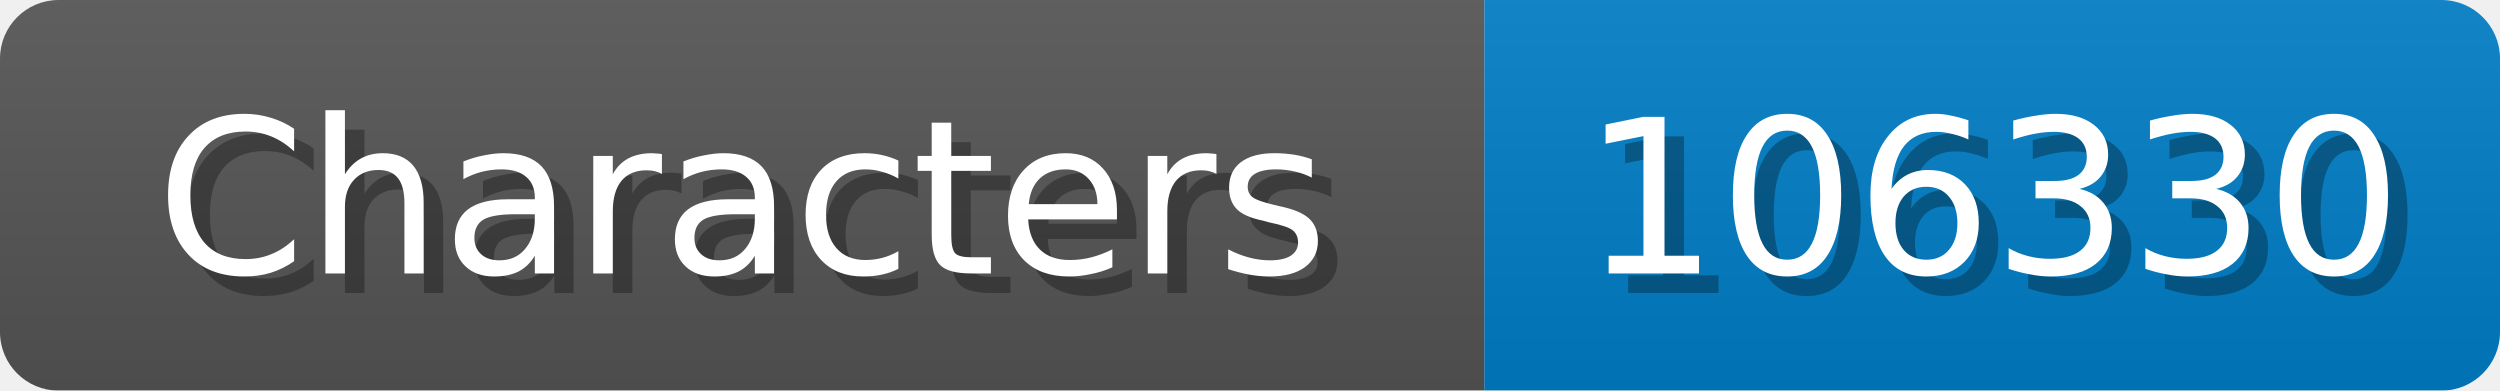
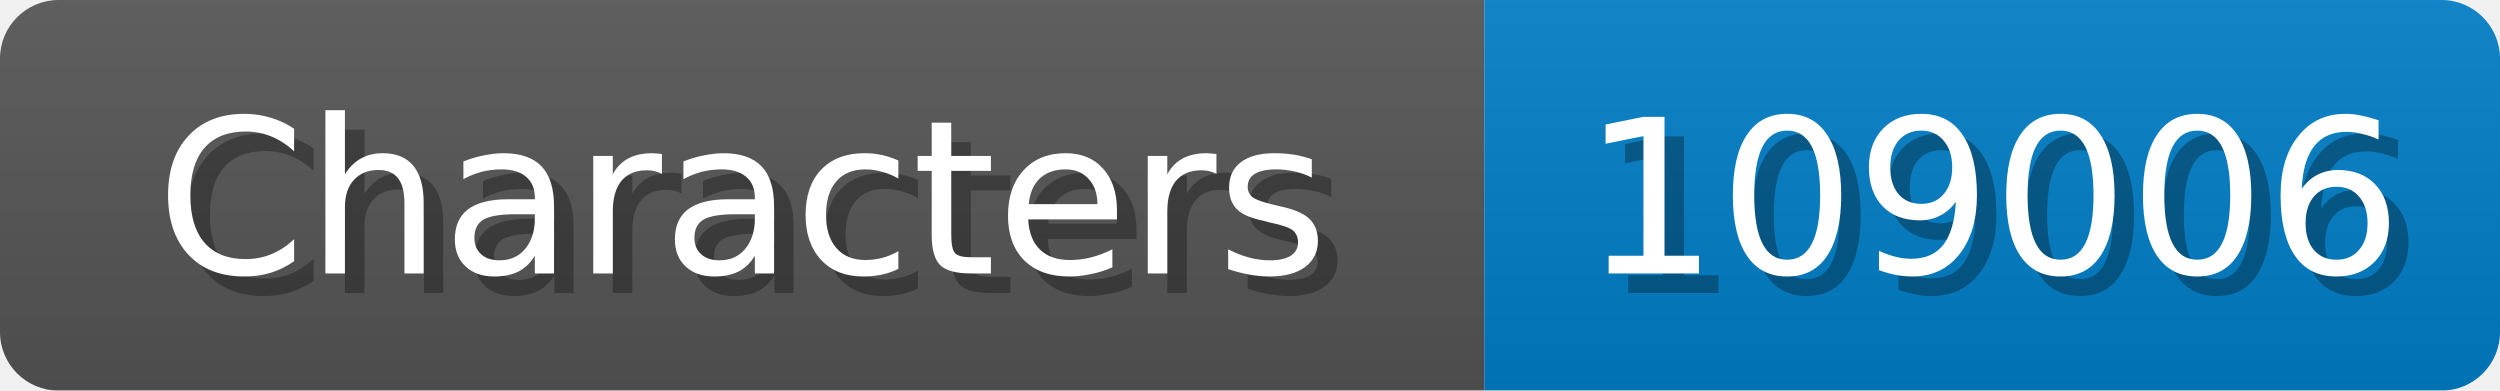
<svg xmlns="http://www.w3.org/2000/svg" width="128" height="20">
  <linearGradient id="b" x2="0" y2="100%">
    <stop offset="0" stop-color="#bbb" stop-opacity=".1" />
    <stop offset="1" stop-opacity=".1" />
  </linearGradient>
  <mask id="anybadge_1">
    <rect width="128" height="20" rx="3" fill="#fff" />
  </mask>
  <g mask="url(#anybadge_1)">
    <path fill="#555" d="M0 0h76v20H0z" />
    <path fill="#007ec6" d="M76 0h52v20H76z" />
    <path fill="url(#b)" d="M0 0h128v20H0z" />
  </g>
  <g fill="#fff" text-anchor="middle" font-family="DejaVu Sans,Verdana,Geneva,sans-serif" font-size="11">
    <text x="39.0" y="15" fill="#010101" fill-opacity=".3">Characters</text>
    <text x="38.0" y="14">Characters</text>
  </g>
  <g fill="#fff" text-anchor="middle" font-family="DejaVu Sans,Verdana,Geneva,sans-serif" font-size="11">
-     <text x="103.0" y="15" fill="#010101" fill-opacity=".3">106330</text>
-     <text x="102.0" y="14">106330</text>
+     <text x="103.0" y="15" fill="#010101" fill-opacity=".3">109006</text>
+     <text x="102.0" y="14">109006</text>
  </g>
</svg>
